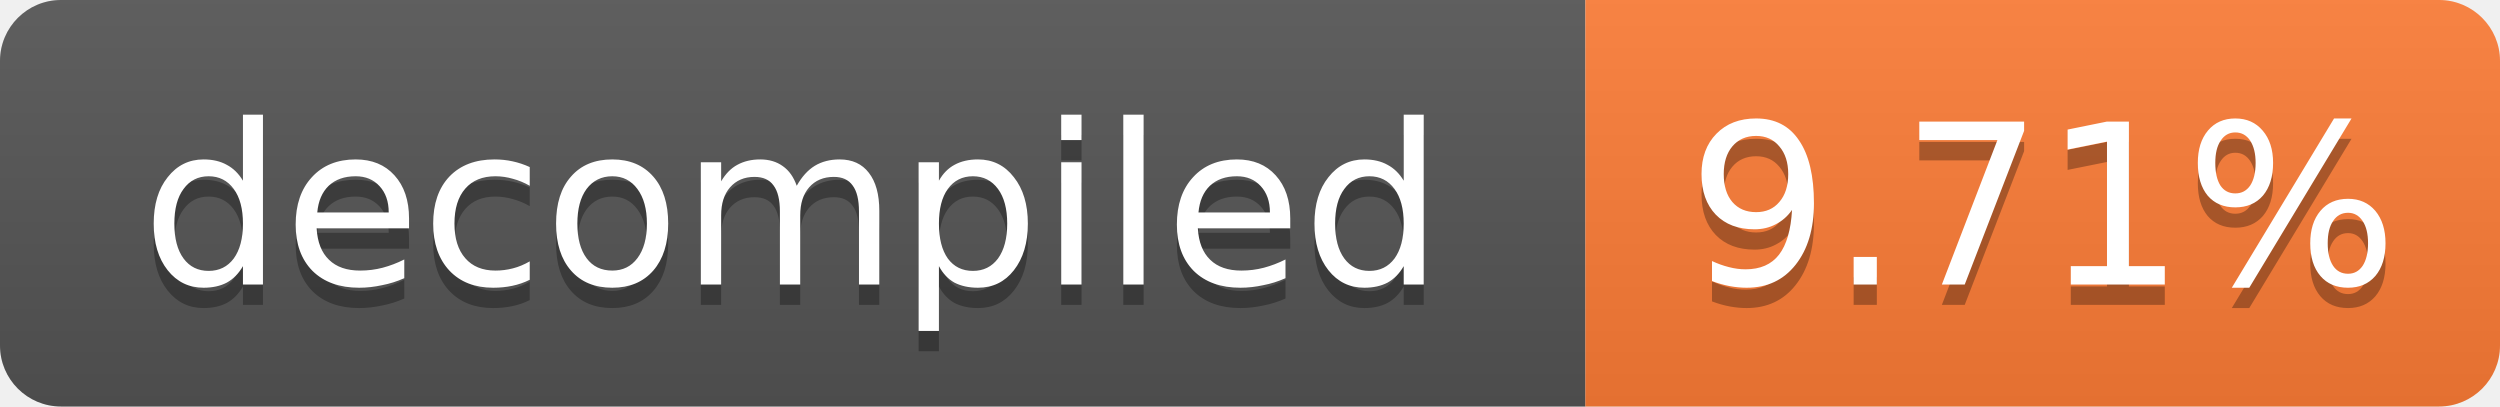
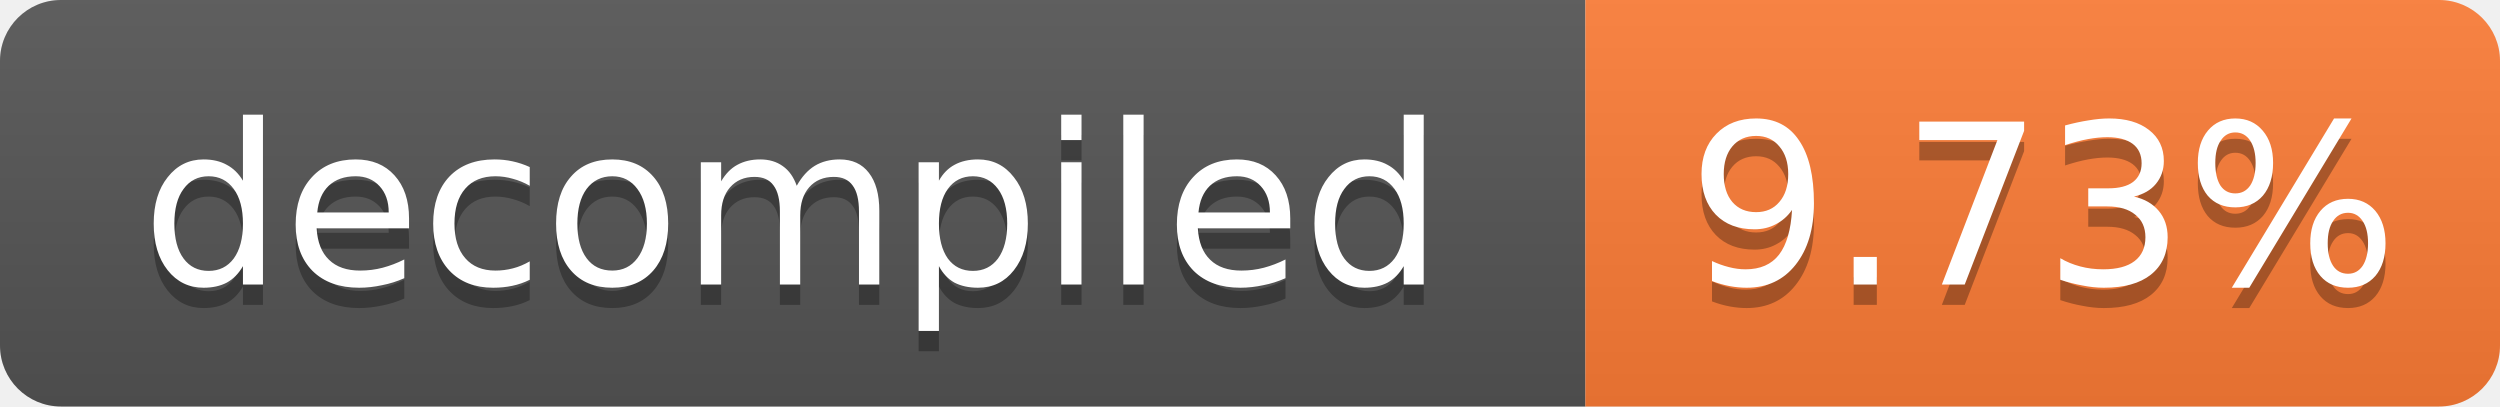
- <svg xmlns="http://www.w3.org/2000/svg" width="123" height="20" role="img" aria-label="decompiled: 9.71%">
+ <svg xmlns="http://www.w3.org/2000/svg" width="123" height="20" role="img" aria-label="decompiled: 9.73%">
  <linearGradient id="s" x2="0" y2="100%">
    <stop offset="0" stop-color="#bbb" stop-opacity=".1" />
    <stop offset="1" stop-opacity=".1" />
  </linearGradient>
  <clipPath id="r">
    <rect width="123" height="20" rx="3" fill="#fff" />
  </clipPath>
  <g clip-path="url(#r)">
    <rect width="78" height="20" fill="#555" />
    <rect x="78" width="45" height="20" fill="#fe7d37" />
    <rect width="123" height="20" fill="url(#s)" />
  </g>
  <g fill="#fff" text-anchor="middle" font-family="Verdana,Geneva,DejaVu Sans,sans-serif" font-size="11">
    <text x="39.0" y="15" fill="#010101" fill-opacity=".3">decompiled</text>
    <text x="39.0" y="14">decompiled</text>
-     <text x="100.5" y="15" fill="#010101" fill-opacity=".3">9.71%</text>
-     <text x="100.5" y="14">9.71%</text>
+     <text x="100.5" y="15" fill="#010101" fill-opacity=".3">9.73%</text>
+     <text x="100.5" y="14">9.73%</text>
  </g>
</svg>
